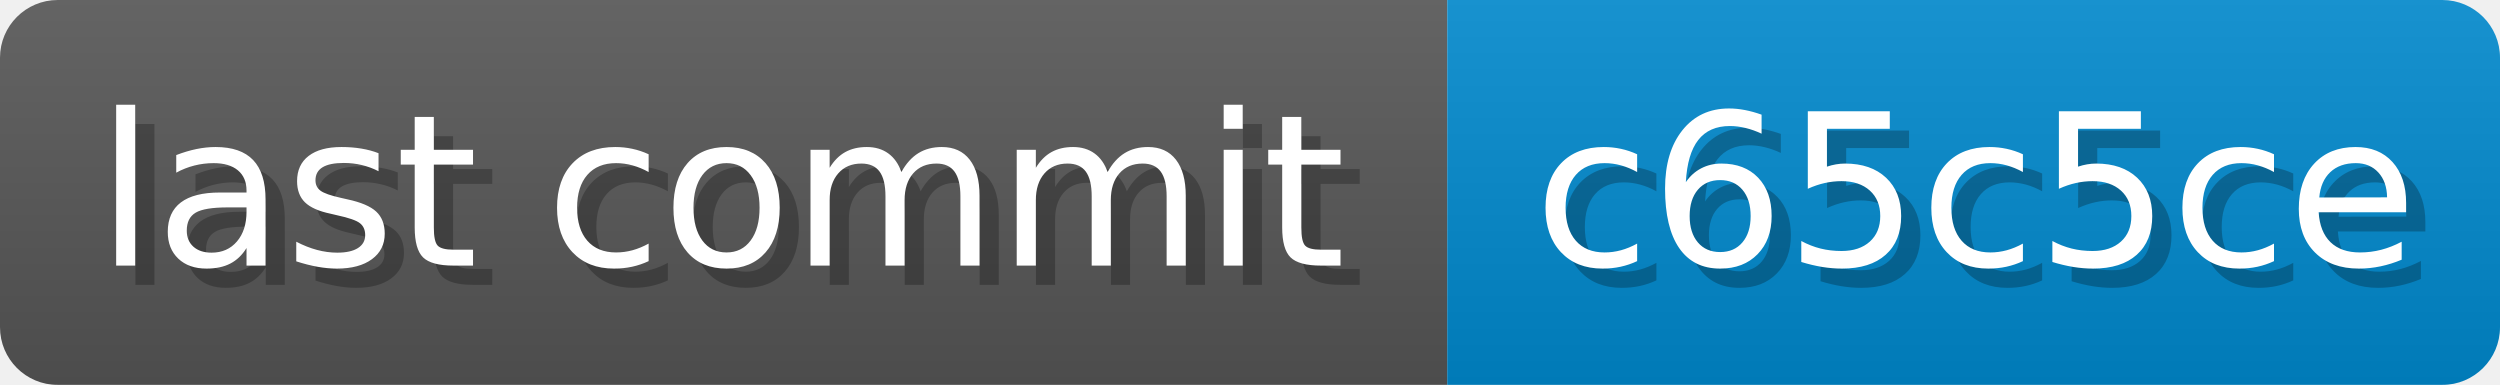
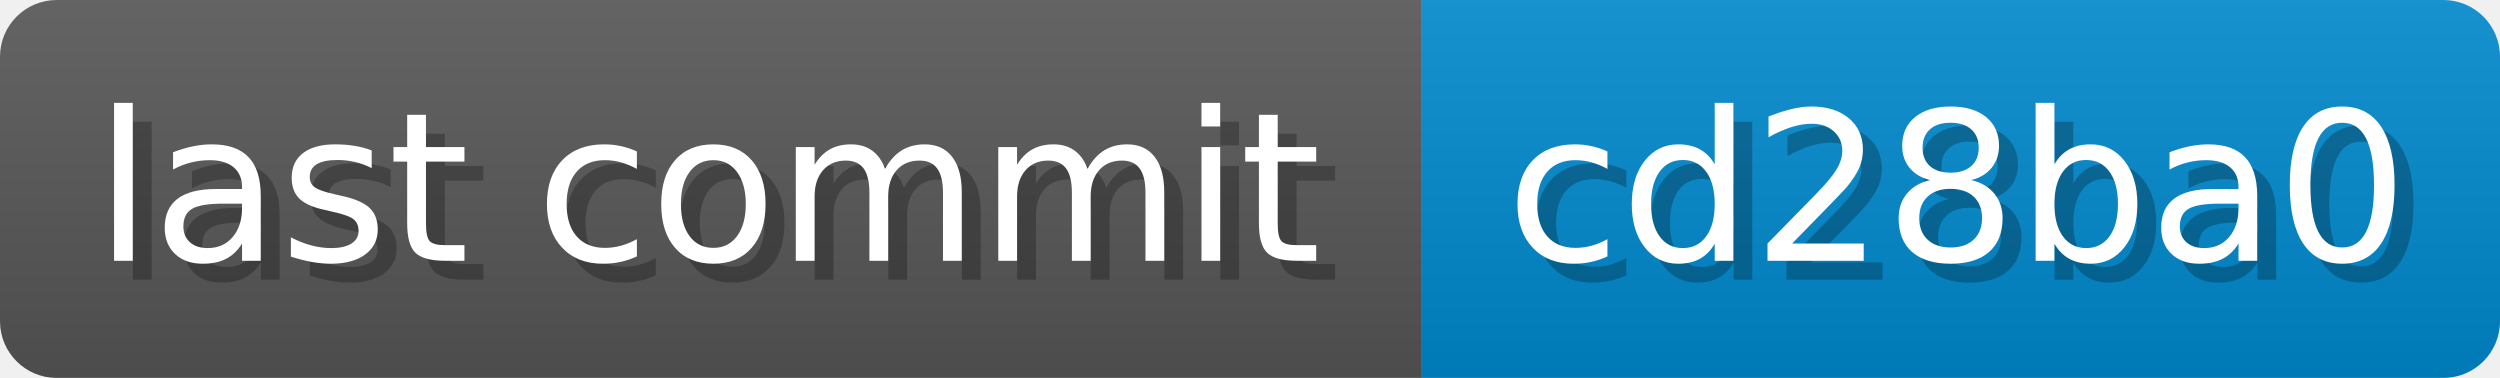
- <svg xmlns="http://www.w3.org/2000/svg" width="129.9" height="20" viewBox="0 0 1299 200" role="img" aria-label="last commit: c65c5ce ">
+ <svg xmlns="http://www.w3.org/2000/svg" width="132.3" height="20" viewBox="0 0 1323 200" role="img" aria-label="last commit: cd28ba0 ">
  <linearGradient id="a" x2="0" y2="100%">
    <stop offset="0" stop-opacity=".1" stop-color="#EEE" />
    <stop offset="1" stop-opacity=".1" />
  </linearGradient>
  <mask id="m">
-     <rect width="1299" height="200" rx="30" fill="#FFF" />
+     <rect width="1323" height="200" rx="30" fill="#FFF" />
  </mask>
  <g mask="url(#m)">
    <rect width="752" height="200" fill="#555" />
-     <rect width="547" height="200" fill="#08C" x="752" />
-     <rect width="1299" height="200" fill="url(#a)" />
+     <rect width="571" height="200" fill="#08C" x="752" />
+     <rect width="1323" height="200" fill="url(#a)" />
  </g>
  <g aria-hidden="true" fill="#fff" text-anchor="start" font-family="Verdana,DejaVu Sans,sans-serif" font-size="110">
    <text x="60" y="148" textLength="652" fill="#000" opacity="0.25">last commit</text>
    <text x="50" y="138" textLength="652">last commit</text>
-     <text x="807" y="148" textLength="447" fill="#000" opacity="0.25">c65c5ce
+     <text x="807" y="148" textLength="471" fill="#000" opacity="0.25">cd28ba0
</text>
-     <text x="797" y="138" textLength="447">c65c5ce
+     <text x="797" y="138" textLength="471">cd28ba0
</text>
  </g>
</svg>
